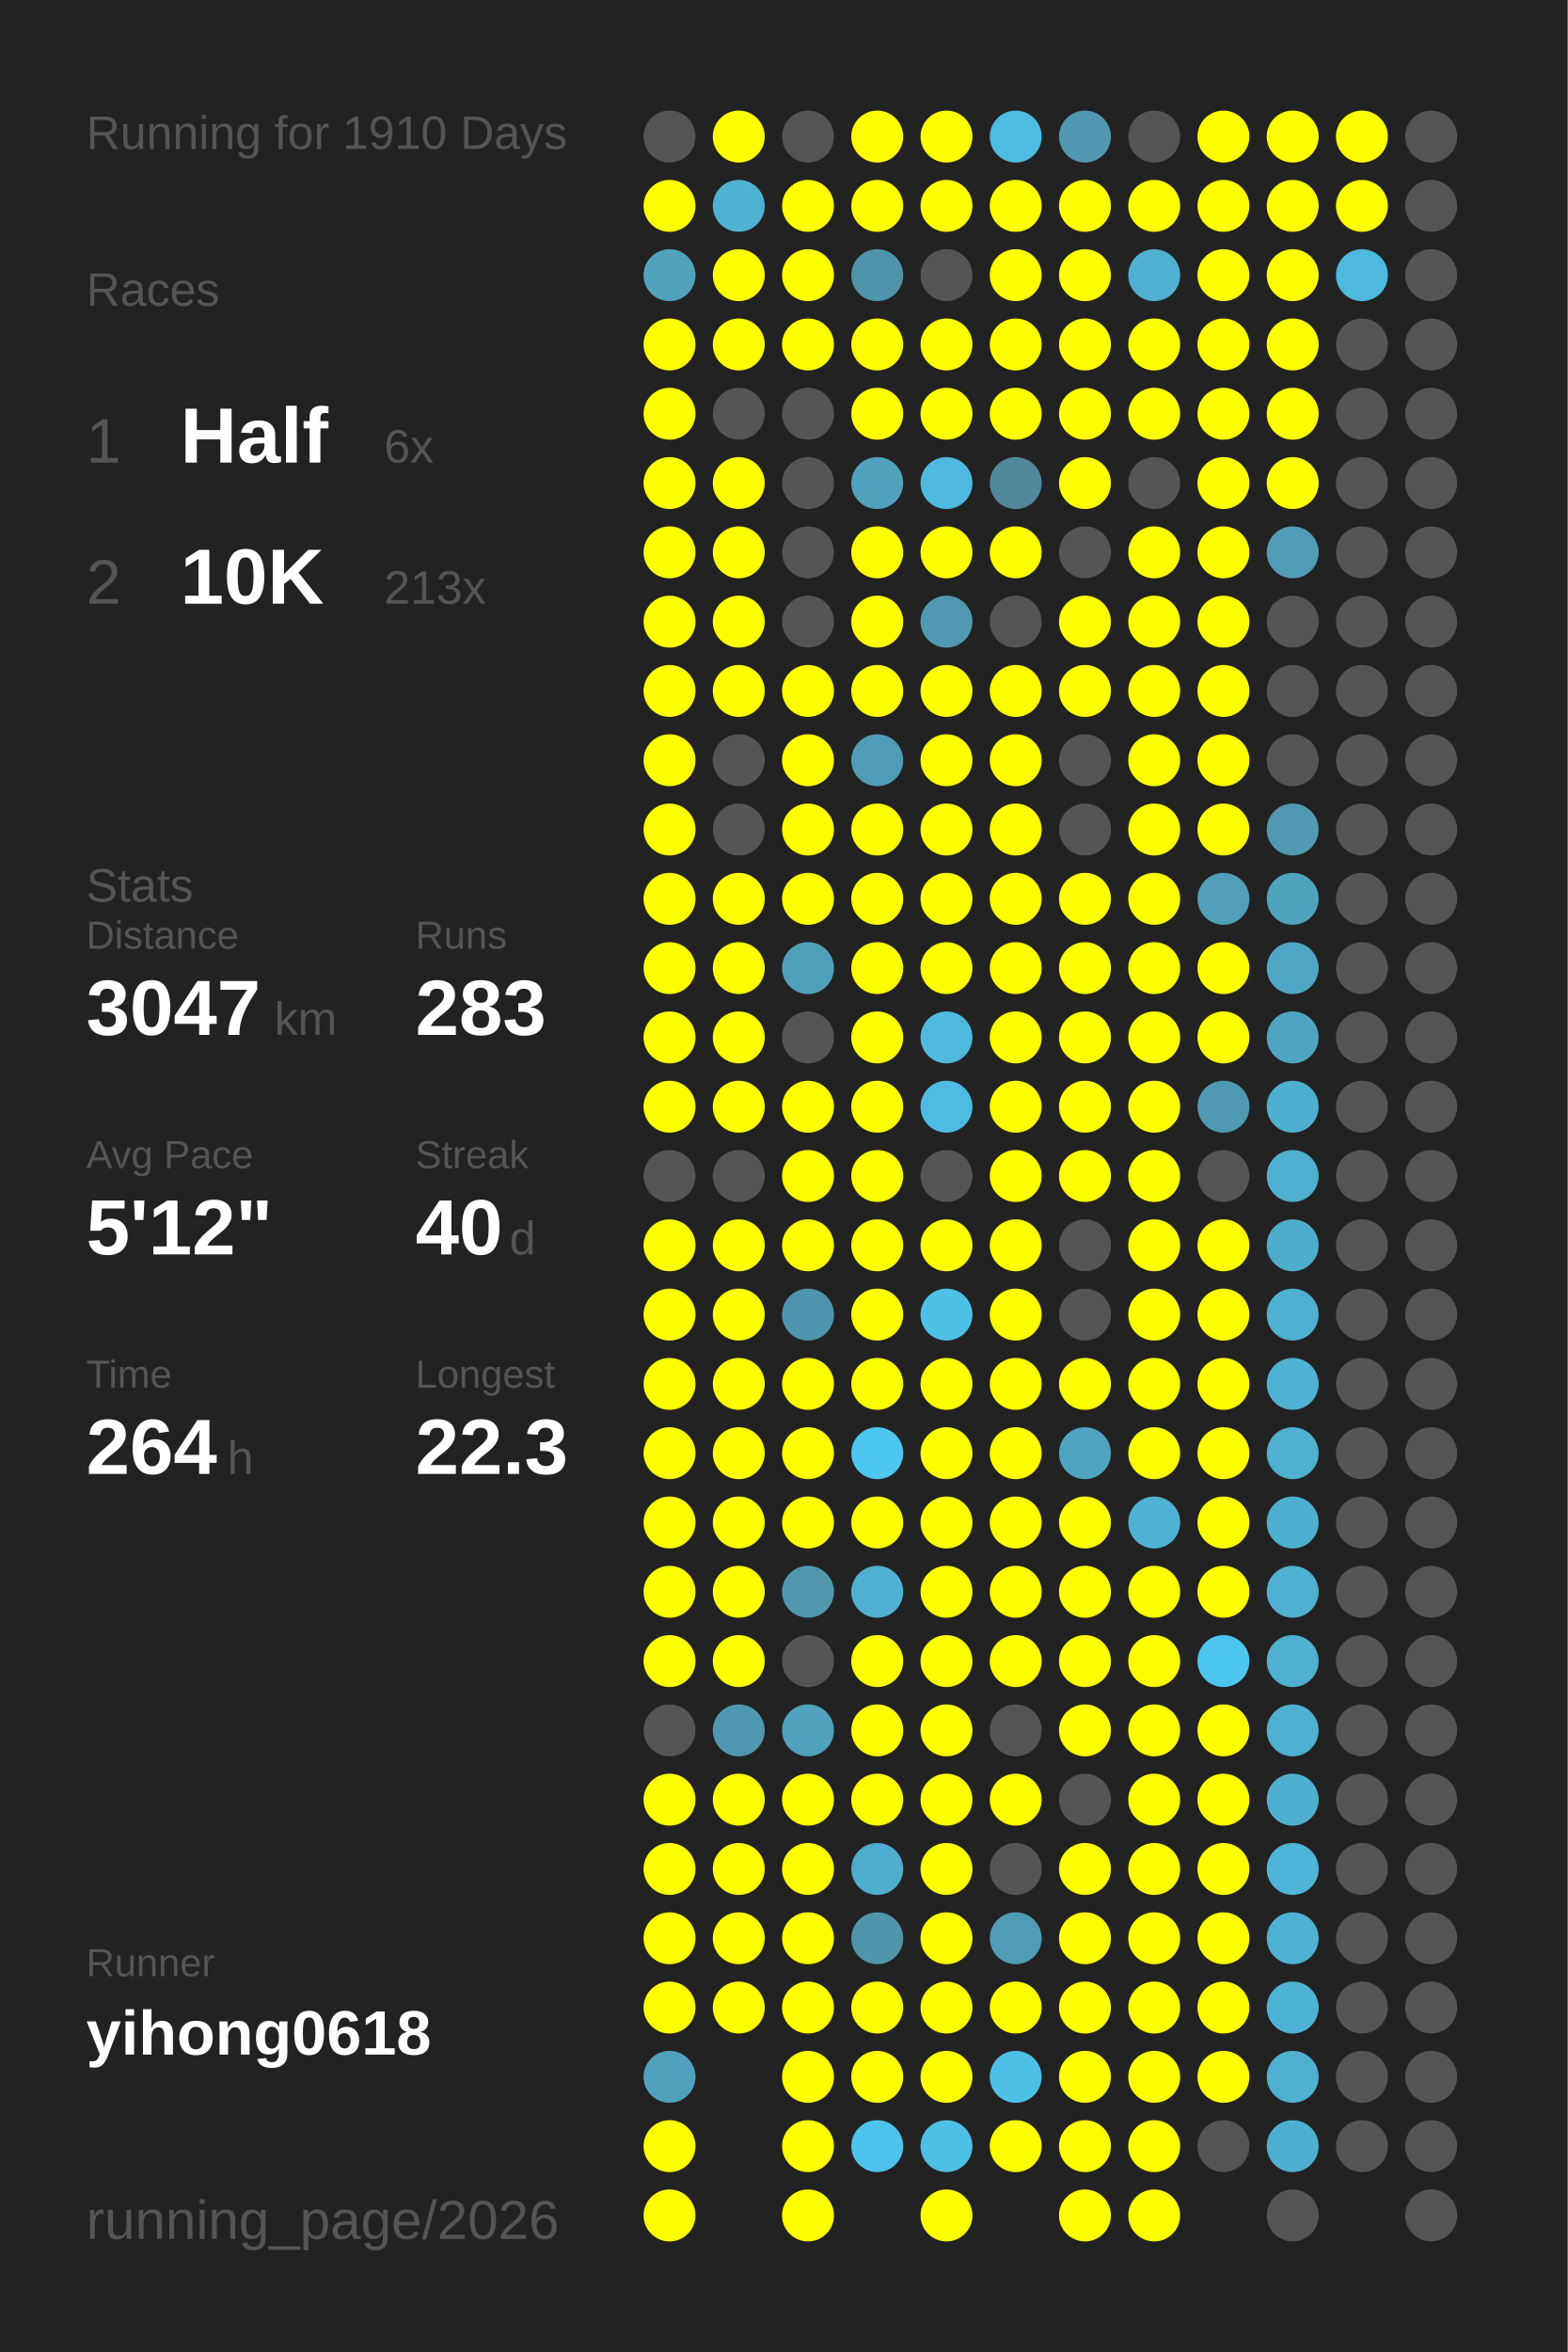
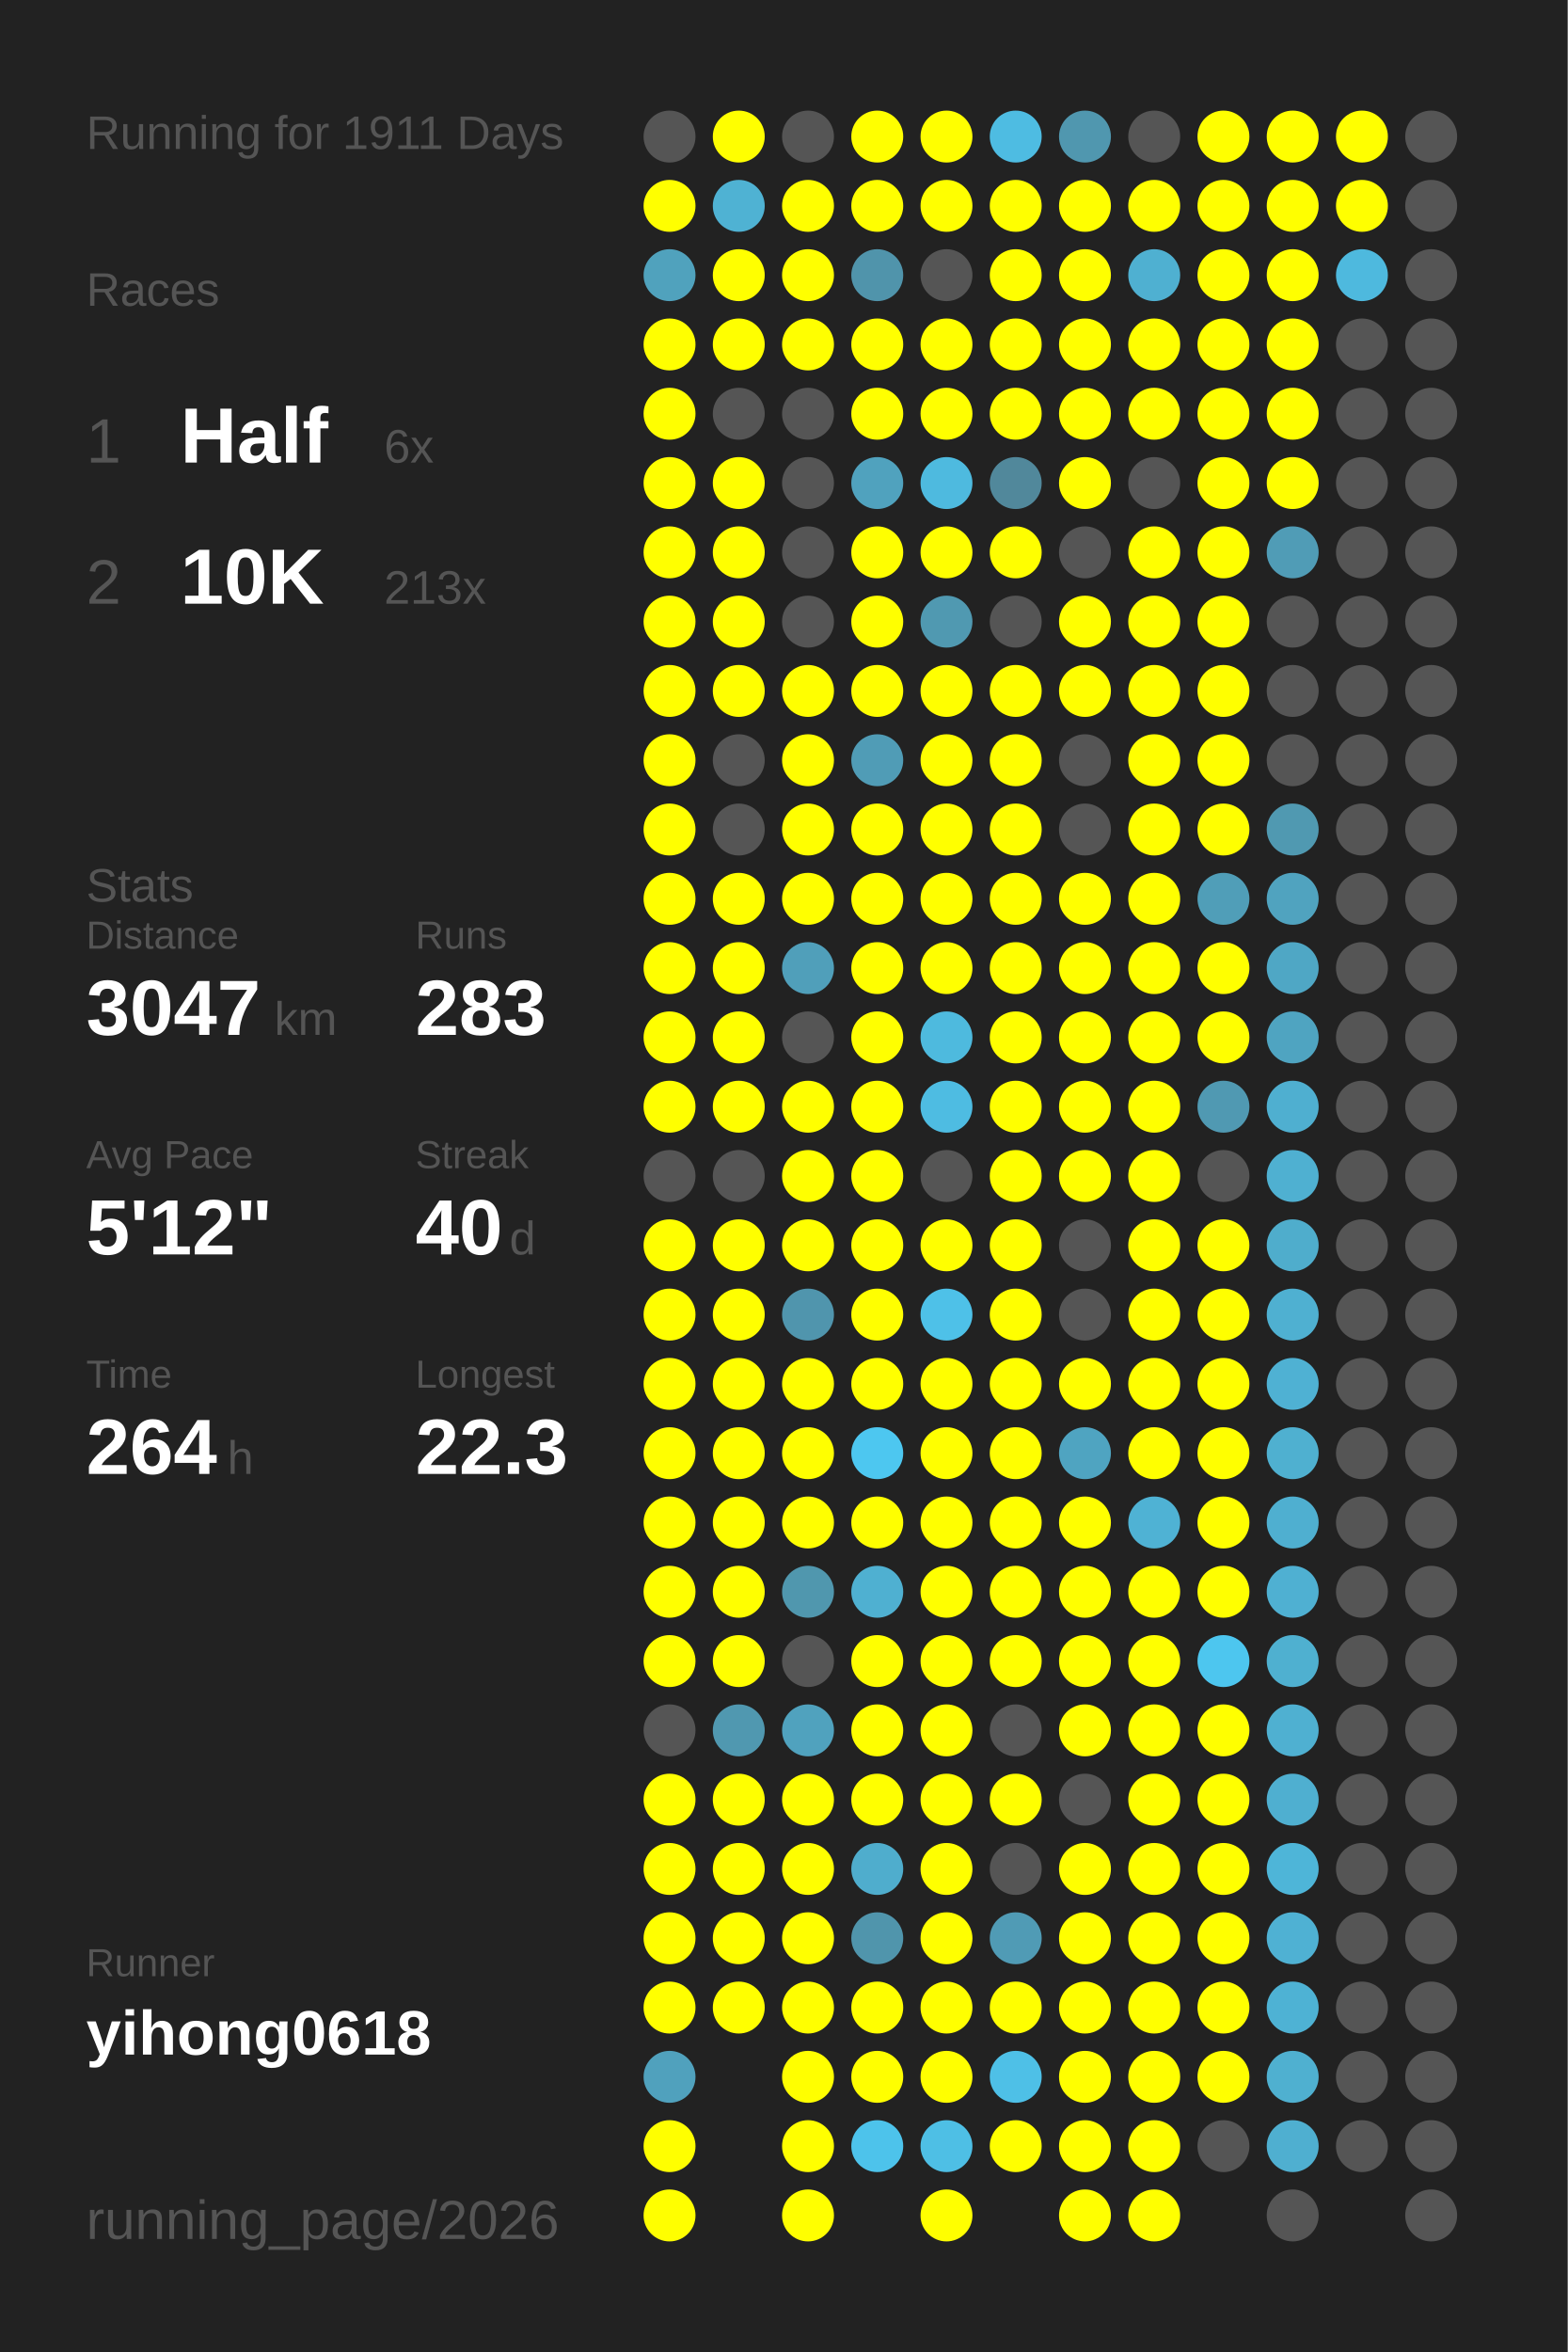
<svg xmlns="http://www.w3.org/2000/svg" baseProfile="full" height="300mm" version="1.1" viewBox="0,0,200,300" width="200mm">
  <defs />
  <rect fill="#222222" height="300" width="200" x="0" y="0" />
-   <text fill="#555555" style="font-size:6px; font-family:Arial;" x="11" y="19">Running for 1910 Days</text>
+   <text fill="#555555" style="font-size:6px; font-family:Arial;" x="11" y="19">Running for 1911 Days</text>
  <text fill="#555555" style="font-size:6px; font-family:Arial;" x="11" y="39">Races</text>
  <text fill="#555555" style="font-size:8px; font-family:Arial;" x="11" y="59">1</text>
  <text fill="#FFFFFF" style="font-size:10px; font-family:Arial; font-weight:bold;" x="23" y="59">Half</text>
  <text fill="#555555" style="font-size:6px; font-family:Arial;" x="49" y="59">6x</text>
  <text fill="#555555" style="font-size:8px; font-family:Arial;" x="11" y="77">2</text>
  <text fill="#FFFFFF" style="font-size:10px; font-family:Arial; font-weight:bold;" x="23" y="77">10K</text>
  <text fill="#555555" style="font-size:6px; font-family:Arial;" x="49" y="77">213x</text>
  <text fill="#555555" style="font-size:6px; font-family:Arial;" x="11" y="115">Stats</text>
  <text fill="#555555" style="font-size:5px; font-family:Arial;" x="11" y="121">Distance</text>
  <text fill="#FFFFFF" style="font-size:10px; font-family:Arial; font-weight:bold;" x="11" y="132">3047</text>
  <text fill="#555555" style="font-size:6px; font-family:Arial;" x="35" y="132">km</text>
  <text fill="#555555" style="font-size:5px; font-family:Arial;" x="53" y="121">Runs</text>
  <text fill="#FFFFFF" style="font-size:10px; font-family:Arial; font-weight:bold;" x="53" y="132">283</text>
  <text fill="#555555" style="font-size:5px; font-family:Arial;" x="11" y="149">Avg Pace</text>
  <text fill="#FFFFFF" style="font-size:10px; font-family:Arial; font-weight:bold;" x="11" y="160">5'12"</text>
  <text fill="#555555" style="font-size:5px; font-family:Arial;" x="53" y="149">Streak</text>
  <text fill="#FFFFFF" style="font-size:10px; font-family:Arial; font-weight:bold;" x="53" y="160">40</text>
  <text fill="#555555" style="font-size:6px; font-family:Arial;" x="65" y="160">d</text>
  <text fill="#555555" style="font-size:5px; font-family:Arial;" x="11" y="177">Time</text>
  <text fill="#FFFFFF" style="font-size:10px; font-family:Arial; font-weight:bold;" x="11" y="188">264</text>
  <text fill="#555555" style="font-size:6px; font-family:Arial;" x="29" y="188">h</text>
  <text fill="#555555" style="font-size:5px; font-family:Arial;" x="53" y="177">Longest</text>
  <text fill="#FFFFFF" style="font-size:10px; font-family:Arial; font-weight:bold;" x="53" y="188">22.3</text>
  <text fill="#555555" style="font-size:5px; font-family:Arial;" x="11" y="252.065">Runner</text>
  <text fill="#FFFFFF" style="font-size:8px; font-family:Arial; font-weight:bold;" x="11" y="262.065">yihong0618</text>
  <text fill="#555555" style="font-size:7px; font-family:Arial;" x="11" y="285.581">running_page/2026</text>
  <circle cx="85.417" cy="17.419" fill="#555555" r="3.312" />
  <circle cx="85.417" cy="26.258" fill="#FFFF00" r="3.312" />
  <circle cx="85.417" cy="35.097" fill="#50a2bd" r="3.312" />
  <circle cx="85.417" cy="43.935" fill="#FFFF00" r="3.312" />
  <circle cx="85.417" cy="52.774" fill="#FFFF00" r="3.312" />
  <circle cx="85.417" cy="61.613" fill="#FFFF00" r="3.312" />
  <circle cx="85.417" cy="70.452" fill="#FFFF00" r="3.312" />
  <circle cx="85.417" cy="79.29" fill="#FFFF00" r="3.312" />
  <circle cx="85.417" cy="88.129" fill="#FFFF00" r="3.312" />
  <circle cx="85.417" cy="96.968" fill="#FFFF00" r="3.312" />
  <circle cx="85.417" cy="105.806" fill="#FFFF00" r="3.312" />
  <circle cx="85.417" cy="114.645" fill="#FFFF00" r="3.312" />
  <circle cx="85.417" cy="123.484" fill="#FFFF00" r="3.312" />
  <circle cx="85.417" cy="132.323" fill="#FFFF00" r="3.312" />
  <circle cx="85.417" cy="141.161" fill="#FFFF00" r="3.312" />
  <circle cx="85.417" cy="150" fill="#555555" r="3.312" />
  <circle cx="85.417" cy="158.839" fill="#FFFF00" r="3.312" />
  <circle cx="85.417" cy="167.677" fill="#FFFF00" r="3.312" />
  <circle cx="85.417" cy="176.516" fill="#FFFF00" r="3.312" />
  <circle cx="85.417" cy="185.355" fill="#FFFF00" r="3.312" />
  <circle cx="85.417" cy="194.194" fill="#FFFF00" r="3.312" />
  <circle cx="85.417" cy="203.032" fill="#FFFF00" r="3.312" />
  <circle cx="85.417" cy="211.871" fill="#FFFF00" r="3.312" />
  <circle cx="85.417" cy="220.71" fill="#555555" r="3.312" />
  <circle cx="85.417" cy="229.548" fill="#FFFF00" r="3.312" />
  <circle cx="85.417" cy="238.387" fill="#FFFF00" r="3.312" />
  <circle cx="85.417" cy="247.226" fill="#FFFF00" r="3.312" />
  <circle cx="85.417" cy="256.065" fill="#FFFF00" r="3.312" />
  <circle cx="85.417" cy="264.903" fill="#50a1bd" r="3.312" />
  <circle cx="85.417" cy="273.742" fill="#FFFF00" r="3.312" />
  <circle cx="85.417" cy="282.581" fill="#FFFF00" r="3.312" />
  <circle cx="94.25" cy="17.419" fill="#FFFF00" r="3.312" />
  <circle cx="94.25" cy="26.258" fill="#4fb2d3" r="3.312" />
  <circle cx="94.25" cy="35.097" fill="#FFFF00" r="3.312" />
  <circle cx="94.25" cy="43.935" fill="#FFFF00" r="3.312" />
  <circle cx="94.25" cy="52.774" fill="#555555" r="3.312" />
  <circle cx="94.25" cy="61.613" fill="#FFFF00" r="3.312" />
  <circle cx="94.25" cy="70.452" fill="#FFFF00" r="3.312" />
  <circle cx="94.25" cy="79.29" fill="#FFFF00" r="3.312" />
  <circle cx="94.25" cy="88.129" fill="#FFFF00" r="3.312" />
  <circle cx="94.25" cy="96.968" fill="#555555" r="3.312" />
  <circle cx="94.25" cy="105.806" fill="#555555" r="3.312" />
  <circle cx="94.25" cy="114.645" fill="#FFFF00" r="3.312" />
  <circle cx="94.25" cy="123.484" fill="#FFFF00" r="3.312" />
  <circle cx="94.25" cy="132.323" fill="#FFFF00" r="3.312" />
  <circle cx="94.25" cy="141.161" fill="#FFFF00" r="3.312" />
  <circle cx="94.25" cy="150" fill="#555555" r="3.312" />
  <circle cx="94.25" cy="158.839" fill="#FFFF00" r="3.312" />
  <circle cx="94.25" cy="167.677" fill="#FFFF00" r="3.312" />
  <circle cx="94.25" cy="176.516" fill="#FFFF00" r="3.312" />
  <circle cx="94.25" cy="185.355" fill="#FFFF00" r="3.312" />
  <circle cx="94.25" cy="194.194" fill="#FFFF00" r="3.312" />
  <circle cx="94.25" cy="203.032" fill="#FFFF00" r="3.312" />
  <circle cx="94.25" cy="211.871" fill="#FFFF00" r="3.312" />
  <circle cx="94.25" cy="220.71" fill="#5098b0" r="3.312" />
  <circle cx="94.25" cy="229.548" fill="#FFFF00" r="3.312" />
  <circle cx="94.25" cy="238.387" fill="#FFFF00" r="3.312" />
  <circle cx="94.25" cy="247.226" fill="#FFFF00" r="3.312" />
  <circle cx="94.25" cy="256.065" fill="#FFFF00" r="3.312" />
  <circle cx="103.083" cy="17.419" fill="#555555" r="3.312" />
  <circle cx="103.083" cy="26.258" fill="#FFFF00" r="3.312" />
  <circle cx="103.083" cy="35.097" fill="#FFFF00" r="3.312" />
  <circle cx="103.083" cy="43.935" fill="#FFFF00" r="3.312" />
  <circle cx="103.083" cy="52.774" fill="#555555" r="3.312" />
  <circle cx="103.083" cy="61.613" fill="#555555" r="3.312" />
  <circle cx="103.083" cy="70.452" fill="#555555" r="3.312" />
  <circle cx="103.083" cy="79.29" fill="#555555" r="3.312" />
  <circle cx="103.083" cy="88.129" fill="#FFFF00" r="3.312" />
  <circle cx="103.083" cy="96.968" fill="#FFFF00" r="3.312" />
  <circle cx="103.083" cy="105.806" fill="#FFFF00" r="3.312" />
  <circle cx="103.083" cy="114.645" fill="#FFFF00" r="3.312" />
  <circle cx="103.083" cy="123.484" fill="#509fba" r="3.312" />
  <circle cx="103.083" cy="132.323" fill="#555555" r="3.312" />
  <circle cx="103.083" cy="141.161" fill="#FFFF00" r="3.312" />
  <circle cx="103.083" cy="150" fill="#FFFF00" r="3.312" />
  <circle cx="103.083" cy="158.839" fill="#FFFF00" r="3.312" />
  <circle cx="103.083" cy="167.677" fill="#5095ad" r="3.312" />
  <circle cx="103.083" cy="176.516" fill="#FFFF00" r="3.312" />
  <circle cx="103.083" cy="185.355" fill="#FFFF00" r="3.312" />
  <circle cx="103.083" cy="194.194" fill="#FFFF00" r="3.312" />
  <circle cx="103.083" cy="203.032" fill="#5097ae" r="3.312" />
  <circle cx="103.083" cy="211.871" fill="#555555" r="3.312" />
  <circle cx="103.083" cy="220.71" fill="#50a2be" r="3.312" />
  <circle cx="103.083" cy="229.548" fill="#FFFF00" r="3.312" />
  <circle cx="103.083" cy="238.387" fill="#FFFF00" r="3.312" />
  <circle cx="103.083" cy="247.226" fill="#FFFF00" r="3.312" />
  <circle cx="103.083" cy="256.065" fill="#FFFF00" r="3.312" />
  <circle cx="103.083" cy="264.903" fill="#FFFF00" r="3.312" />
  <circle cx="103.083" cy="273.742" fill="#FFFF00" r="3.312" />
  <circle cx="103.083" cy="282.581" fill="#FFFF00" r="3.312" />
  <circle cx="111.917" cy="17.419" fill="#FFFF00" r="3.312" />
  <circle cx="111.917" cy="26.258" fill="#FFFF00" r="3.312" />
  <circle cx="111.917" cy="35.097" fill="#5094ab" r="3.312" />
  <circle cx="111.917" cy="43.935" fill="#FFFF00" r="3.312" />
  <circle cx="111.917" cy="52.774" fill="#FFFF00" r="3.312" />
  <circle cx="111.917" cy="61.613" fill="#50a2be" r="3.312" />
  <circle cx="111.917" cy="70.452" fill="#FFFF00" r="3.312" />
  <circle cx="111.917" cy="79.29" fill="#FFFF00" r="3.312" />
  <circle cx="111.917" cy="88.129" fill="#FFFF00" r="3.312" />
  <circle cx="111.917" cy="96.968" fill="#509cb6" r="3.312" />
  <circle cx="111.917" cy="105.806" fill="#FFFF00" r="3.312" />
  <circle cx="111.917" cy="114.645" fill="#FFFF00" r="3.312" />
  <circle cx="111.917" cy="123.484" fill="#FFFF00" r="3.312" />
  <circle cx="111.917" cy="132.323" fill="#FFFF00" r="3.312" />
  <circle cx="111.917" cy="141.161" fill="#FFFF00" r="3.312" />
  <circle cx="111.917" cy="150" fill="#FFFF00" r="3.312" />
  <circle cx="111.917" cy="158.839" fill="#FFFF00" r="3.312" />
  <circle cx="111.917" cy="167.677" fill="#FFFF00" r="3.312" />
  <circle cx="111.917" cy="176.516" fill="#FFFF00" r="3.312" />
  <circle cx="111.917" cy="185.355" fill="#4dc7f0" r="3.312" />
  <circle cx="111.917" cy="194.194" fill="#FFFF00" r="3.312" />
  <circle cx="111.917" cy="203.032" fill="#4fb0d1" r="3.312" />
  <circle cx="111.917" cy="211.871" fill="#FFFF00" r="3.312" />
  <circle cx="111.917" cy="220.71" fill="#FFFF00" r="3.312" />
  <circle cx="111.917" cy="229.548" fill="#FFFF00" r="3.312" />
  <circle cx="111.917" cy="238.387" fill="#4fadcd" r="3.312" />
  <circle cx="111.917" cy="247.226" fill="#5095ac" r="3.312" />
  <circle cx="111.917" cy="256.065" fill="#FFFF00" r="3.312" />
  <circle cx="111.917" cy="264.903" fill="#FFFF00" r="3.312" />
  <circle cx="111.917" cy="273.742" fill="#4dc3eb" r="3.312" />
  <circle cx="120.75" cy="17.419" fill="#FFFF00" r="3.312" />
  <circle cx="120.75" cy="26.258" fill="#FFFF00" r="3.312" />
  <circle cx="120.75" cy="35.097" fill="#555555" r="3.312" />
  <circle cx="120.75" cy="43.935" fill="#FFFF00" r="3.312" />
  <circle cx="120.75" cy="52.774" fill="#FFFF00" r="3.312" />
  <circle cx="120.75" cy="61.613" fill="#4ebadf" r="3.312" />
  <circle cx="120.75" cy="70.452" fill="#FFFF00" r="3.312" />
  <circle cx="120.75" cy="79.29" fill="#5099b1" r="3.312" />
  <circle cx="120.75" cy="88.129" fill="#FFFF00" r="3.312" />
  <circle cx="120.75" cy="96.968" fill="#FFFF00" r="3.312" />
  <circle cx="120.75" cy="105.806" fill="#FFFF00" r="3.312" />
  <circle cx="120.75" cy="114.645" fill="#FFFF00" r="3.312" />
  <circle cx="120.75" cy="123.484" fill="#FFFF00" r="3.312" />
  <circle cx="120.75" cy="132.323" fill="#4ebade" r="3.312" />
  <circle cx="120.75" cy="141.161" fill="#4ebce2" r="3.312" />
  <circle cx="120.75" cy="150" fill="#555555" r="3.312" />
  <circle cx="120.75" cy="158.839" fill="#FFFF00" r="3.312" />
  <circle cx="120.75" cy="167.677" fill="#4ec1e8" r="3.312" />
  <circle cx="120.75" cy="176.516" fill="#FFFF00" r="3.312" />
  <circle cx="120.75" cy="185.355" fill="#FFFF00" r="3.312" />
  <circle cx="120.75" cy="194.194" fill="#FFFF00" r="3.312" />
  <circle cx="120.75" cy="203.032" fill="#FFFF00" r="3.312" />
  <circle cx="120.75" cy="211.871" fill="#FFFF00" r="3.312" />
  <circle cx="120.75" cy="220.71" fill="#FFFF00" r="3.312" />
  <circle cx="120.75" cy="229.548" fill="#FFFF00" r="3.312" />
  <circle cx="120.75" cy="238.387" fill="#FFFF00" r="3.312" />
  <circle cx="120.75" cy="247.226" fill="#FFFF00" r="3.312" />
  <circle cx="120.75" cy="256.065" fill="#FFFF00" r="3.312" />
  <circle cx="120.75" cy="264.903" fill="#FFFF00" r="3.312" />
  <circle cx="120.75" cy="273.742" fill="#4ebfe5" r="3.312" />
  <circle cx="120.75" cy="282.581" fill="#FFFF00" r="3.312" />
  <circle cx="129.583" cy="17.419" fill="#4ebce2" r="3.312" />
  <circle cx="129.583" cy="26.258" fill="#FFFF00" r="3.312" />
  <circle cx="129.583" cy="35.097" fill="#FFFF00" r="3.312" />
  <circle cx="129.583" cy="43.935" fill="#FFFF00" r="3.312" />
  <circle cx="129.583" cy="52.774" fill="#FFFF00" r="3.312" />
  <circle cx="129.583" cy="61.613" fill="#51889b" r="3.312" />
  <circle cx="129.583" cy="70.452" fill="#FFFF00" r="3.312" />
  <circle cx="129.583" cy="79.29" fill="#555555" r="3.312" />
  <circle cx="129.583" cy="88.129" fill="#FFFF00" r="3.312" />
  <circle cx="129.583" cy="96.968" fill="#FFFF00" r="3.312" />
  <circle cx="129.583" cy="105.806" fill="#FFFF00" r="3.312" />
  <circle cx="129.583" cy="114.645" fill="#FFFF00" r="3.312" />
  <circle cx="129.583" cy="123.484" fill="#FFFF00" r="3.312" />
  <circle cx="129.583" cy="132.323" fill="#FFFF00" r="3.312" />
  <circle cx="129.583" cy="141.161" fill="#FFFF00" r="3.312" />
  <circle cx="129.583" cy="150" fill="#FFFF00" r="3.312" />
  <circle cx="129.583" cy="158.839" fill="#FFFF00" r="3.312" />
  <circle cx="129.583" cy="167.677" fill="#FFFF00" r="3.312" />
  <circle cx="129.583" cy="176.516" fill="#FFFF00" r="3.312" />
  <circle cx="129.583" cy="185.355" fill="#FFFF00" r="3.312" />
  <circle cx="129.583" cy="194.194" fill="#FFFF00" r="3.312" />
  <circle cx="129.583" cy="203.032" fill="#FFFF00" r="3.312" />
  <circle cx="129.583" cy="211.871" fill="#FFFF00" r="3.312" />
  <circle cx="129.583" cy="220.71" fill="#555555" r="3.312" />
  <circle cx="129.583" cy="229.548" fill="#FFFF00" r="3.312" />
  <circle cx="129.583" cy="238.387" fill="#555555" r="3.312" />
  <circle cx="129.583" cy="247.226" fill="#509bb5" r="3.312" />
  <circle cx="129.583" cy="256.065" fill="#FFFF00" r="3.312" />
  <circle cx="129.583" cy="264.903" fill="#4ec0e7" r="3.312" />
  <circle cx="129.583" cy="273.742" fill="#FFFF00" r="3.312" />
  <circle cx="138.417" cy="17.419" fill="#5097af" r="3.312" />
  <circle cx="138.417" cy="26.258" fill="#FFFF00" r="3.312" />
  <circle cx="138.417" cy="35.097" fill="#FFFF00" r="3.312" />
  <circle cx="138.417" cy="43.935" fill="#FFFF00" r="3.312" />
  <circle cx="138.417" cy="52.774" fill="#FFFF00" r="3.312" />
  <circle cx="138.417" cy="61.613" fill="#FFFF00" r="3.312" />
  <circle cx="138.417" cy="70.452" fill="#555555" r="3.312" />
  <circle cx="138.417" cy="79.29" fill="#FFFF00" r="3.312" />
  <circle cx="138.417" cy="88.129" fill="#FFFF00" r="3.312" />
  <circle cx="138.417" cy="96.968" fill="#555555" r="3.312" />
  <circle cx="138.417" cy="105.806" fill="#555555" r="3.312" />
  <circle cx="138.417" cy="114.645" fill="#FFFF00" r="3.312" />
  <circle cx="138.417" cy="123.484" fill="#FFFF00" r="3.312" />
  <circle cx="138.417" cy="132.323" fill="#FFFF00" r="3.312" />
  <circle cx="138.417" cy="141.161" fill="#FFFF00" r="3.312" />
  <circle cx="138.417" cy="150" fill="#FFFF00" r="3.312" />
  <circle cx="138.417" cy="158.839" fill="#555555" r="3.312" />
  <circle cx="138.417" cy="167.677" fill="#555555" r="3.312" />
  <circle cx="138.417" cy="176.516" fill="#FFFF00" r="3.312" />
  <circle cx="138.417" cy="185.355" fill="#4fa4c1" r="3.312" />
  <circle cx="138.417" cy="194.194" fill="#FFFF00" r="3.312" />
  <circle cx="138.417" cy="203.032" fill="#FFFF00" r="3.312" />
  <circle cx="138.417" cy="211.871" fill="#FFFF00" r="3.312" />
  <circle cx="138.417" cy="220.71" fill="#FFFF00" r="3.312" />
  <circle cx="138.417" cy="229.548" fill="#555555" r="3.312" />
  <circle cx="138.417" cy="238.387" fill="#FFFF00" r="3.312" />
  <circle cx="138.417" cy="247.226" fill="#FFFF00" r="3.312" />
  <circle cx="138.417" cy="256.065" fill="#FFFF00" r="3.312" />
  <circle cx="138.417" cy="264.903" fill="#FFFF00" r="3.312" />
  <circle cx="138.417" cy="273.742" fill="#FFFF00" r="3.312" />
  <circle cx="138.417" cy="282.581" fill="#FFFF00" r="3.312" />
  <circle cx="147.25" cy="17.419" fill="#555555" r="3.312" />
  <circle cx="147.25" cy="26.258" fill="#FFFF00" r="3.312" />
  <circle cx="147.25" cy="35.097" fill="#4fb0d1" r="3.312" />
  <circle cx="147.25" cy="43.935" fill="#FFFF00" r="3.312" />
  <circle cx="147.25" cy="52.774" fill="#FFFF00" r="3.312" />
  <circle cx="147.25" cy="61.613" fill="#555555" r="3.312" />
  <circle cx="147.25" cy="70.452" fill="#FFFF00" r="3.312" />
  <circle cx="147.25" cy="79.29" fill="#FFFF00" r="3.312" />
  <circle cx="147.25" cy="88.129" fill="#FFFF00" r="3.312" />
  <circle cx="147.25" cy="96.968" fill="#FFFF00" r="3.312" />
  <circle cx="147.25" cy="105.806" fill="#FFFF00" r="3.312" />
  <circle cx="147.25" cy="114.645" fill="#FFFF00" r="3.312" />
  <circle cx="147.25" cy="123.484" fill="#FFFF00" r="3.312" />
  <circle cx="147.25" cy="132.323" fill="#FFFF00" r="3.312" />
  <circle cx="147.25" cy="141.161" fill="#FFFF00" r="3.312" />
  <circle cx="147.25" cy="150" fill="#FFFF00" r="3.312" />
  <circle cx="147.25" cy="158.839" fill="#FFFF00" r="3.312" />
  <circle cx="147.25" cy="167.677" fill="#FFFF00" r="3.312" />
  <circle cx="147.25" cy="176.516" fill="#FFFF00" r="3.312" />
  <circle cx="147.25" cy="185.355" fill="#FFFF00" r="3.312" />
  <circle cx="147.25" cy="194.194" fill="#4fb2d4" r="3.312" />
  <circle cx="147.25" cy="203.032" fill="#FFFF00" r="3.312" />
  <circle cx="147.25" cy="211.871" fill="#FFFF00" r="3.312" />
  <circle cx="147.25" cy="220.71" fill="#FFFF00" r="3.312" />
  <circle cx="147.25" cy="229.548" fill="#FFFF00" r="3.312" />
  <circle cx="147.25" cy="238.387" fill="#FFFF00" r="3.312" />
  <circle cx="147.25" cy="247.226" fill="#FFFF00" r="3.312" />
  <circle cx="147.25" cy="256.065" fill="#FFFF00" r="3.312" />
  <circle cx="147.25" cy="264.903" fill="#FFFF00" r="3.312" />
  <circle cx="147.25" cy="273.742" fill="#FFFF00" r="3.312" />
  <circle cx="147.25" cy="282.581" fill="#FFFF00" r="3.312" />
  <circle cx="156.083" cy="17.419" fill="#FFFF00" r="3.312" />
  <circle cx="156.083" cy="26.258" fill="#FFFF00" r="3.312" />
  <circle cx="156.083" cy="35.097" fill="#FFFF00" r="3.312" />
  <circle cx="156.083" cy="43.935" fill="#FFFF00" r="3.312" />
  <circle cx="156.083" cy="52.774" fill="#FFFF00" r="3.312" />
  <circle cx="156.083" cy="61.613" fill="#FFFF00" r="3.312" />
  <circle cx="156.083" cy="70.452" fill="#FFFF00" r="3.312" />
  <circle cx="156.083" cy="79.29" fill="#FFFF00" r="3.312" />
  <circle cx="156.083" cy="88.129" fill="#FFFF00" r="3.312" />
  <circle cx="156.083" cy="96.968" fill="#FFFF00" r="3.312" />
  <circle cx="156.083" cy="105.806" fill="#FFFF00" r="3.312" />
  <circle cx="156.083" cy="114.645" fill="#509eb8" r="3.312" />
  <circle cx="156.083" cy="123.484" fill="#FFFF00" r="3.312" />
  <circle cx="156.083" cy="132.323" fill="#FFFF00" r="3.312" />
  <circle cx="156.083" cy="141.161" fill="#5099b2" r="3.312" />
  <circle cx="156.083" cy="150" fill="#555555" r="3.312" />
  <circle cx="156.083" cy="158.839" fill="#FFFF00" r="3.312" />
  <circle cx="156.083" cy="167.677" fill="#FFFF00" r="3.312" />
  <circle cx="156.083" cy="176.516" fill="#FFFF00" r="3.312" />
  <circle cx="156.083" cy="185.355" fill="#FFFF00" r="3.312" />
  <circle cx="156.083" cy="194.194" fill="#FFFF00" r="3.312" />
  <circle cx="156.083" cy="203.032" fill="#FFFF00" r="3.312" />
  <circle cx="156.083" cy="211.871" fill="#4dc6ef" r="3.312" />
  <circle cx="156.083" cy="220.71" fill="#FFFF00" r="3.312" />
  <circle cx="156.083" cy="229.548" fill="#FFFF00" r="3.312" />
  <circle cx="156.083" cy="238.387" fill="#FFFF00" r="3.312" />
  <circle cx="156.083" cy="247.226" fill="#FFFF00" r="3.312" />
  <circle cx="156.083" cy="256.065" fill="#FFFF00" r="3.312" />
  <circle cx="156.083" cy="264.903" fill="#FFFF00" r="3.312" />
  <circle cx="156.083" cy="273.742" fill="#555555" r="3.312" />
  <circle cx="164.917" cy="17.419" fill="#FFFF00" r="3.312" />
  <circle cx="164.917" cy="26.258" fill="#FFFF00" r="3.312" />
  <circle cx="164.917" cy="35.097" fill="#FFFF00" r="3.312" />
  <circle cx="164.917" cy="43.935" fill="#FFFF00" r="3.312" />
  <circle cx="164.917" cy="52.774" fill="#FFFF00" r="3.312" />
  <circle cx="164.917" cy="61.613" fill="#FFFF00" r="3.312" />
  <circle cx="164.917" cy="70.452" fill="#509cb6" r="3.312" />
  <circle cx="164.917" cy="79.29" fill="#555555" r="3.312" />
  <circle cx="164.917" cy="88.129" fill="#555555" r="3.312" />
  <circle cx="164.917" cy="96.968" fill="#555555" r="3.312" />
  <circle cx="164.917" cy="105.806" fill="#5099b1" r="3.312" />
  <circle cx="164.917" cy="114.645" fill="#50a3bf" r="3.312" />
  <circle cx="164.917" cy="123.484" fill="#4fa7c5" r="3.312" />
  <circle cx="164.917" cy="132.323" fill="#4fa4c1" r="3.312" />
  <circle cx="164.917" cy="141.161" fill="#4fafd0" r="3.312" />
  <circle cx="164.917" cy="150" fill="#4fb0d1" r="3.312" />
  <circle cx="164.917" cy="158.839" fill="#4fadcc" r="3.312" />
  <circle cx="164.917" cy="167.677" fill="#4fb0d1" r="3.312" />
  <circle cx="164.917" cy="176.516" fill="#4fb1d3" r="3.312" />
  <circle cx="164.917" cy="185.355" fill="#4fb0d0" r="3.312" />
  <circle cx="164.917" cy="194.194" fill="#4fafd0" r="3.312" />
  <circle cx="164.917" cy="203.032" fill="#4fb0d2" r="3.312" />
  <circle cx="164.917" cy="211.871" fill="#4fb0d0" r="3.312" />
  <circle cx="164.917" cy="220.71" fill="#4fb0d1" r="3.312" />
  <circle cx="164.917" cy="229.548" fill="#4fafd0" r="3.312" />
  <circle cx="164.917" cy="238.387" fill="#4eb5d8" r="3.312" />
  <circle cx="164.917" cy="247.226" fill="#4fb1d3" r="3.312" />
  <circle cx="164.917" cy="256.065" fill="#4eb2d4" r="3.312" />
  <circle cx="164.917" cy="264.903" fill="#4fb0d0" r="3.312" />
  <circle cx="164.917" cy="273.742" fill="#4fafd0" r="3.312" />
  <circle cx="164.917" cy="282.581" fill="#555555" r="3.312" />
  <circle cx="173.75" cy="17.419" fill="#FFFF00" r="3.312" />
  <circle cx="173.75" cy="26.258" fill="#FFFF00" r="3.312" />
  <circle cx="173.75" cy="35.097" fill="#4eb9de" r="3.312" />
  <circle cx="173.75" cy="43.935" fill="#555555" r="3.312" />
  <circle cx="173.75" cy="52.774" fill="#555555" r="3.312" />
  <circle cx="173.75" cy="61.613" fill="#555555" r="3.312" />
  <circle cx="173.75" cy="70.452" fill="#555555" r="3.312" />
  <circle cx="173.75" cy="79.29" fill="#555555" r="3.312" />
  <circle cx="173.75" cy="88.129" fill="#555555" r="3.312" />
  <circle cx="173.75" cy="96.968" fill="#555555" r="3.312" />
  <circle cx="173.75" cy="105.806" fill="#555555" r="3.312" />
  <circle cx="173.75" cy="114.645" fill="#555555" r="3.312" />
  <circle cx="173.75" cy="123.484" fill="#555555" r="3.312" />
  <circle cx="173.75" cy="132.323" fill="#555555" r="3.312" />
  <circle cx="173.75" cy="141.161" fill="#555555" r="3.312" />
  <circle cx="173.75" cy="150" fill="#555555" r="3.312" />
  <circle cx="173.75" cy="158.839" fill="#555555" r="3.312" />
  <circle cx="173.75" cy="167.677" fill="#555555" r="3.312" />
  <circle cx="173.75" cy="176.516" fill="#555555" r="3.312" />
  <circle cx="173.75" cy="185.355" fill="#555555" r="3.312" />
  <circle cx="173.75" cy="194.194" fill="#555555" r="3.312" />
  <circle cx="173.75" cy="203.032" fill="#555555" r="3.312" />
  <circle cx="173.75" cy="211.871" fill="#555555" r="3.312" />
  <circle cx="173.75" cy="220.71" fill="#555555" r="3.312" />
  <circle cx="173.75" cy="229.548" fill="#555555" r="3.312" />
  <circle cx="173.75" cy="238.387" fill="#555555" r="3.312" />
  <circle cx="173.75" cy="247.226" fill="#555555" r="3.312" />
  <circle cx="173.75" cy="256.065" fill="#555555" r="3.312" />
  <circle cx="173.75" cy="264.903" fill="#555555" r="3.312" />
  <circle cx="173.75" cy="273.742" fill="#555555" r="3.312" />
  <circle cx="182.583" cy="17.419" fill="#555555" r="3.312" />
  <circle cx="182.583" cy="26.258" fill="#555555" r="3.312" />
  <circle cx="182.583" cy="35.097" fill="#555555" r="3.312" />
  <circle cx="182.583" cy="43.935" fill="#555555" r="3.312" />
  <circle cx="182.583" cy="52.774" fill="#555555" r="3.312" />
  <circle cx="182.583" cy="61.613" fill="#555555" r="3.312" />
  <circle cx="182.583" cy="70.452" fill="#555555" r="3.312" />
  <circle cx="182.583" cy="79.29" fill="#555555" r="3.312" />
  <circle cx="182.583" cy="88.129" fill="#555555" r="3.312" />
  <circle cx="182.583" cy="96.968" fill="#555555" r="3.312" />
  <circle cx="182.583" cy="105.806" fill="#555555" r="3.312" />
  <circle cx="182.583" cy="114.645" fill="#555555" r="3.312" />
  <circle cx="182.583" cy="123.484" fill="#555555" r="3.312" />
  <circle cx="182.583" cy="132.323" fill="#555555" r="3.312" />
  <circle cx="182.583" cy="141.161" fill="#555555" r="3.312" />
  <circle cx="182.583" cy="150" fill="#555555" r="3.312" />
  <circle cx="182.583" cy="158.839" fill="#555555" r="3.312" />
  <circle cx="182.583" cy="167.677" fill="#555555" r="3.312" />
  <circle cx="182.583" cy="176.516" fill="#555555" r="3.312" />
  <circle cx="182.583" cy="185.355" fill="#555555" r="3.312" />
  <circle cx="182.583" cy="194.194" fill="#555555" r="3.312" />
  <circle cx="182.583" cy="203.032" fill="#555555" r="3.312" />
  <circle cx="182.583" cy="211.871" fill="#555555" r="3.312" />
  <circle cx="182.583" cy="220.71" fill="#555555" r="3.312" />
  <circle cx="182.583" cy="229.548" fill="#555555" r="3.312" />
  <circle cx="182.583" cy="238.387" fill="#555555" r="3.312" />
  <circle cx="182.583" cy="247.226" fill="#555555" r="3.312" />
  <circle cx="182.583" cy="256.065" fill="#555555" r="3.312" />
  <circle cx="182.583" cy="264.903" fill="#555555" r="3.312" />
  <circle cx="182.583" cy="273.742" fill="#555555" r="3.312" />
  <circle cx="182.583" cy="282.581" fill="#555555" r="3.312" />
</svg>
